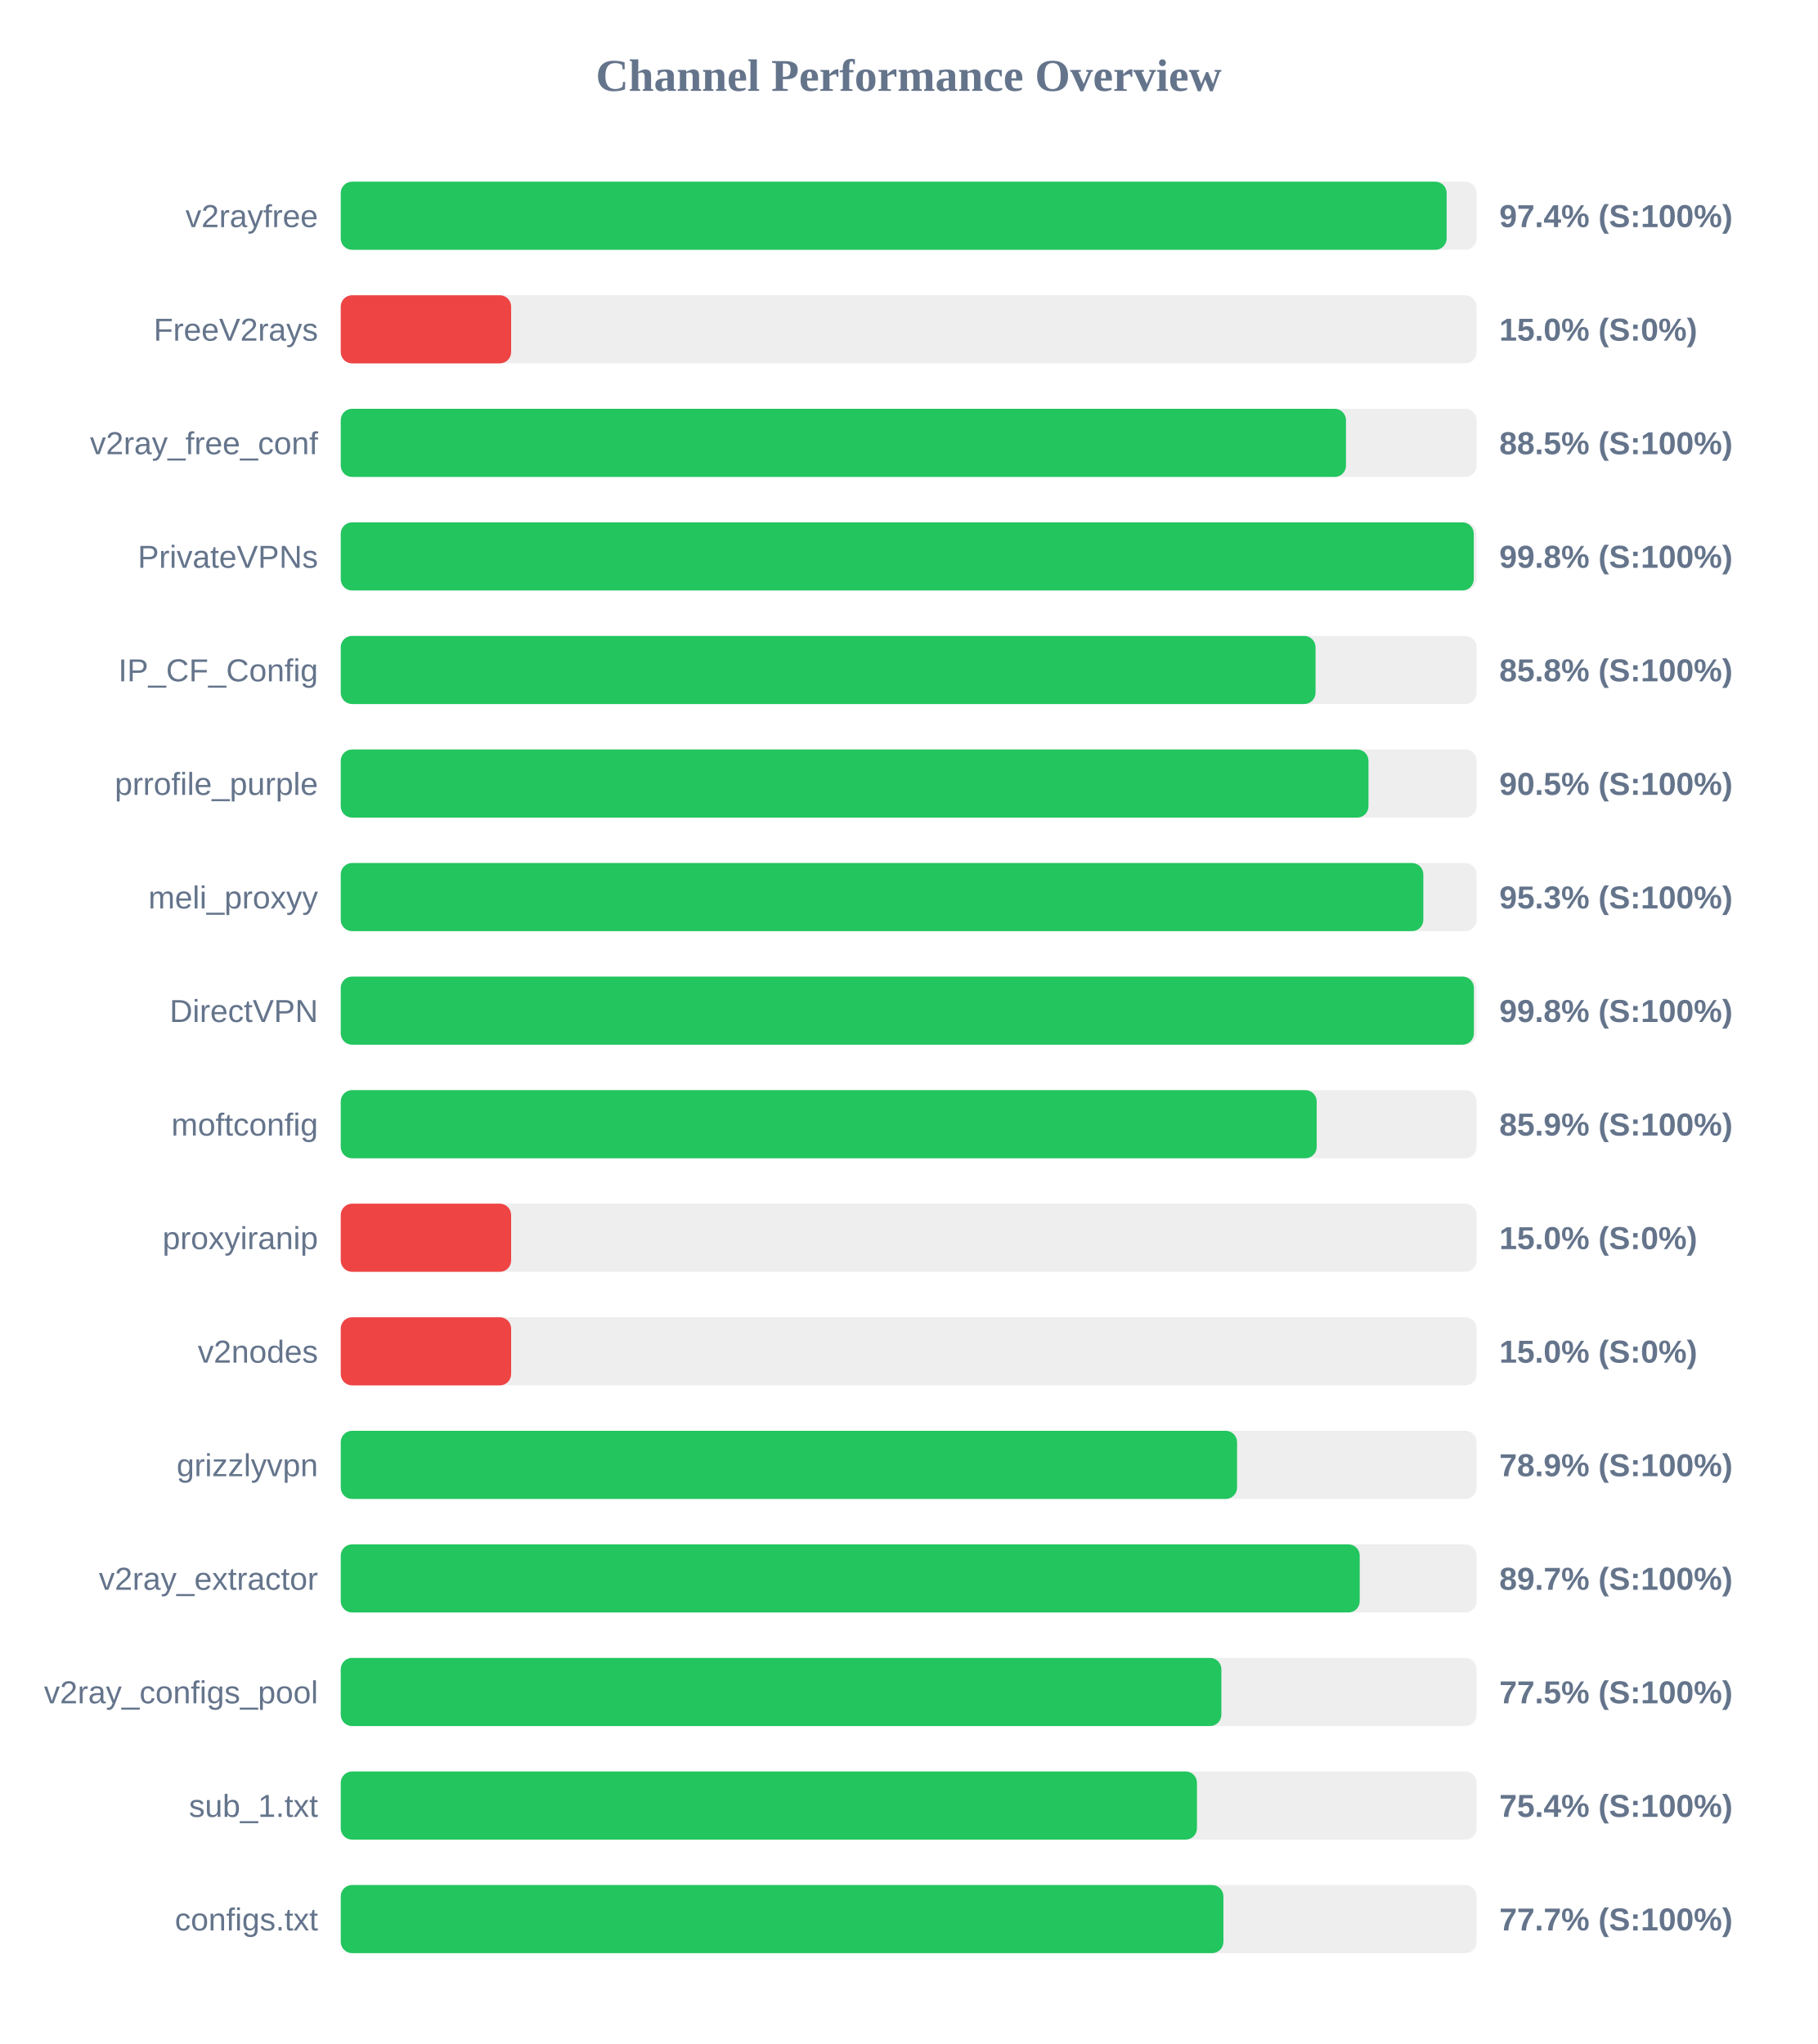
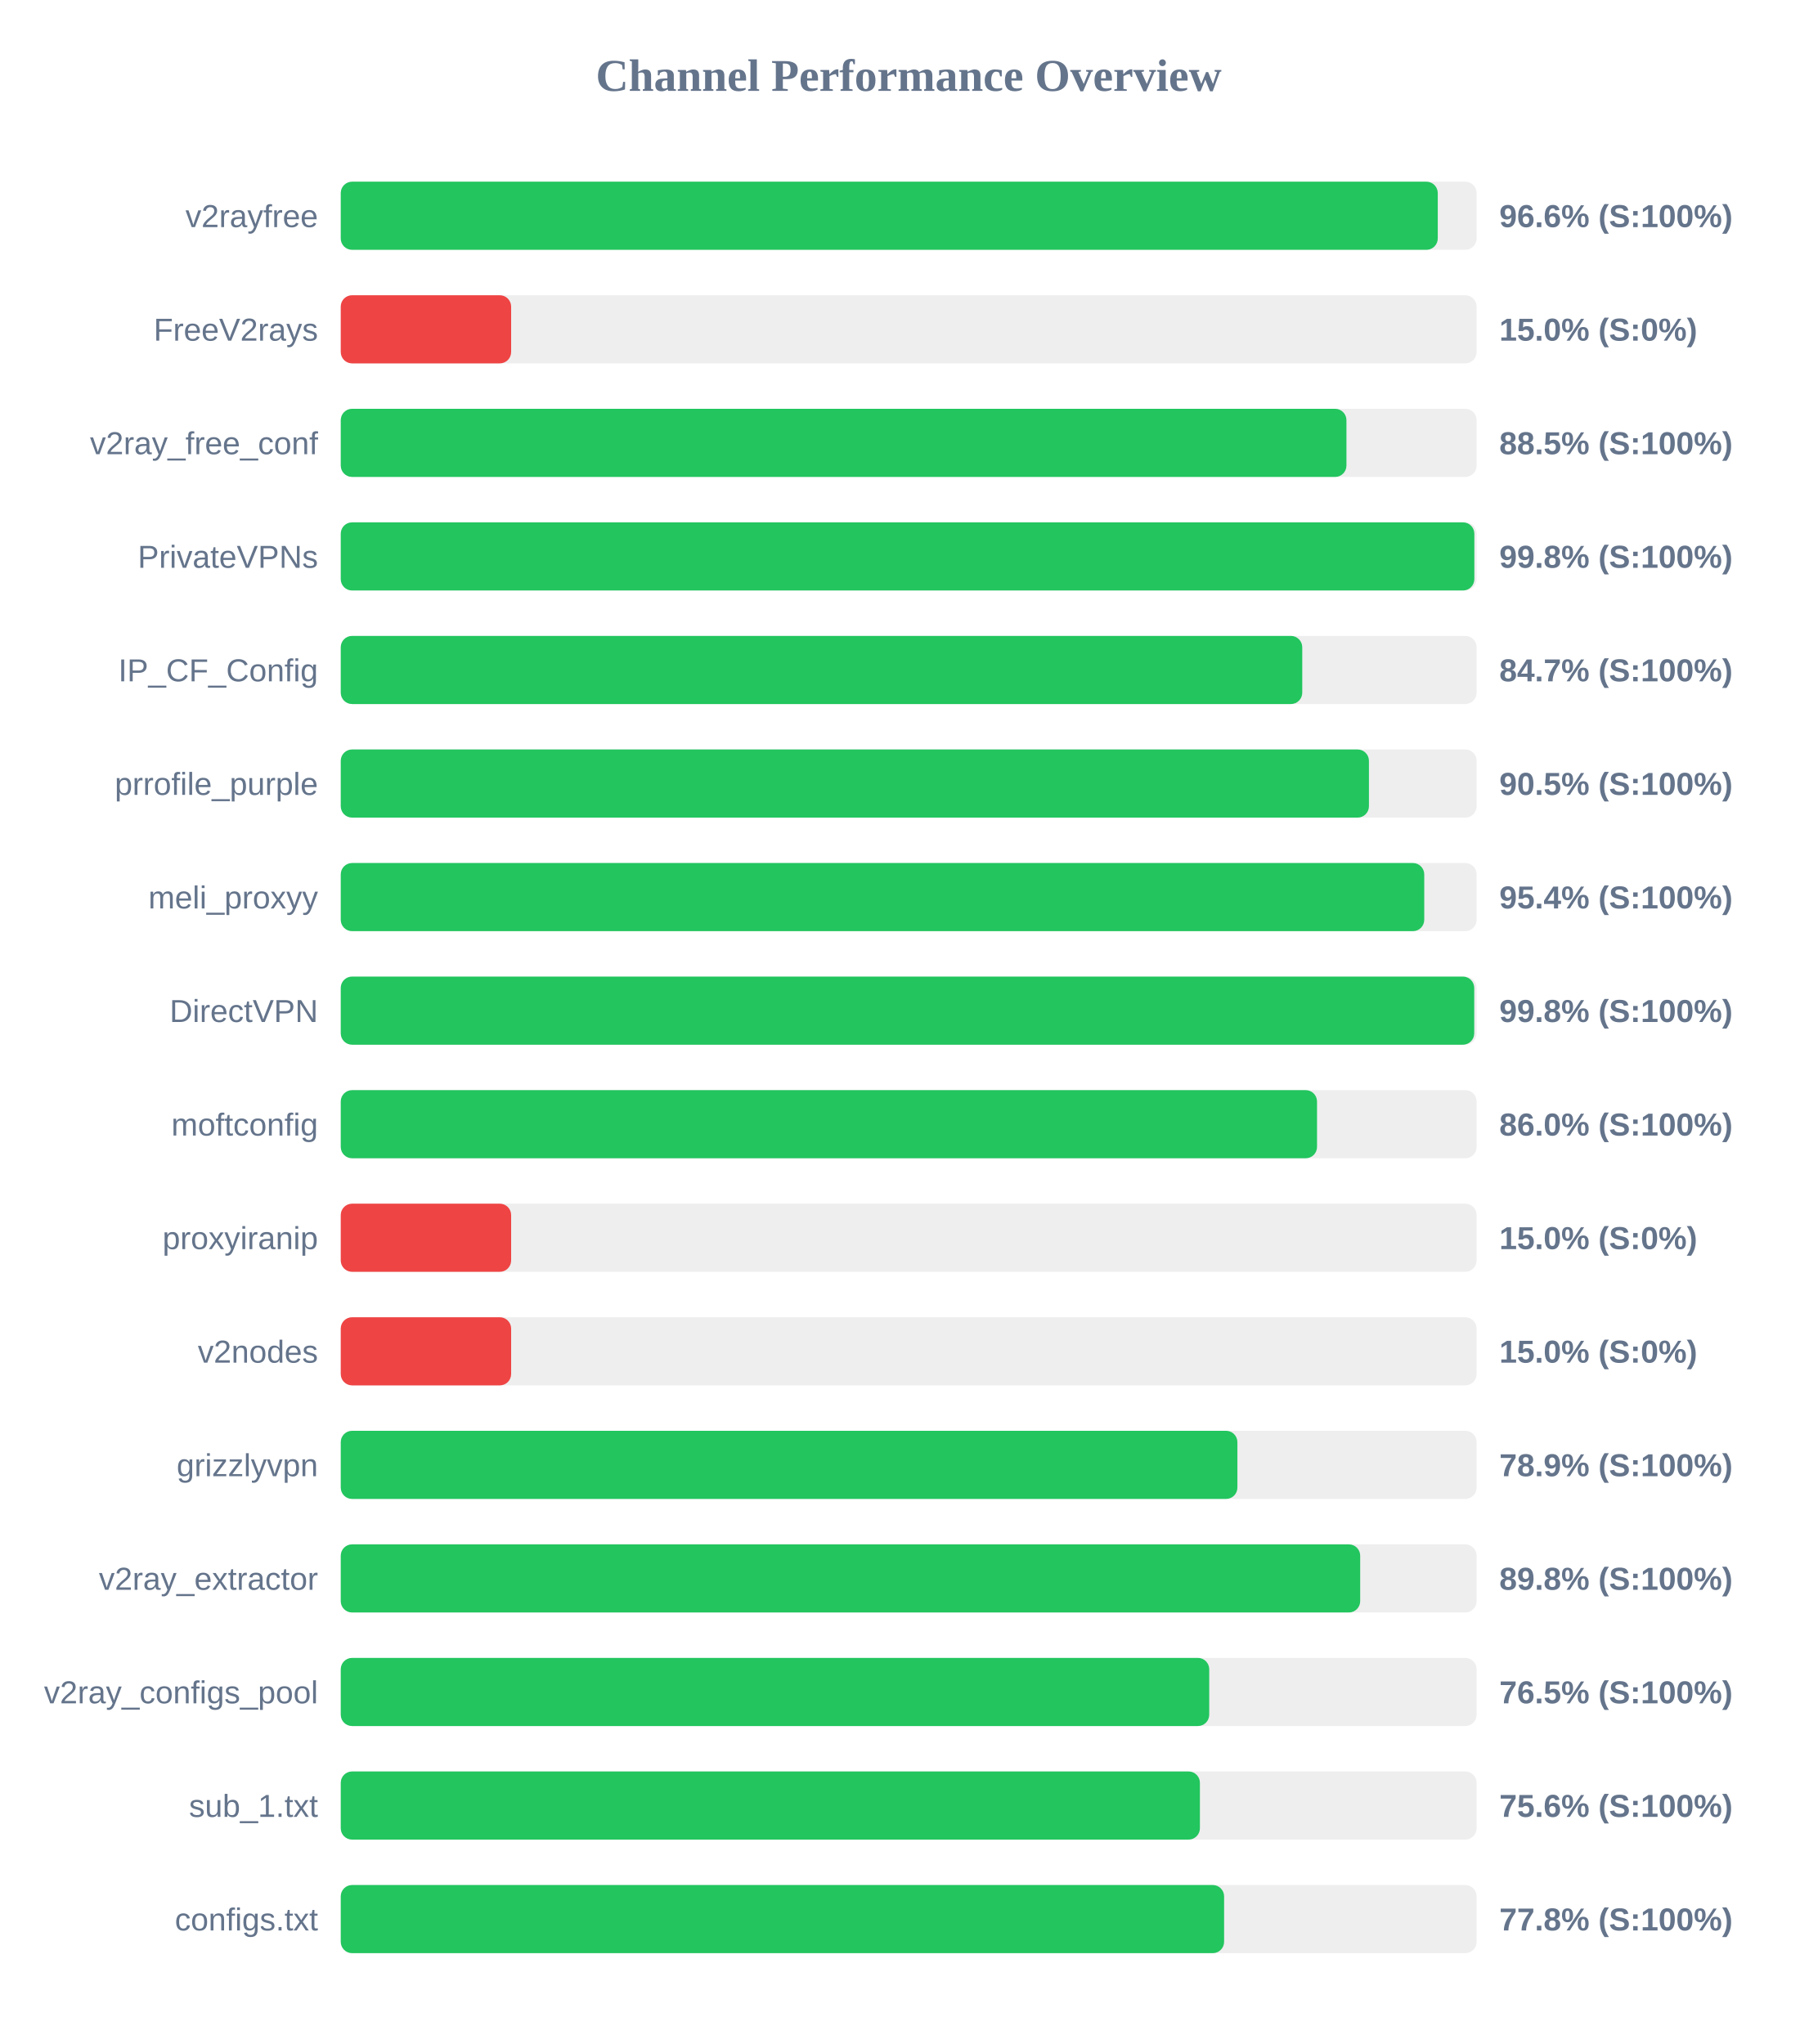
<svg xmlns="http://www.w3.org/2000/svg" width="800" height="900" version="1.1">
  <style>
        .row { font: 14px Arial; fill: #64748b; }
        .score { font: bold 14px Arial; fill: #64748b; }
    </style>
  <text x="400" y="40" text-anchor="middle" font-size="20px" font-weight="bold" fill="#64748b">Channel Performance Overview</text>
  <rect x="150" y="80" width="500" height="30" fill="#eee" rx="5" />
-   <rect x="150" y="80" width="486.8" height="30" fill="#22c55e" rx="5" />
+   <rect x="150" y="80" width="482.9" height="30" fill="#22c55e" rx="5" />
  <text x="140" y="100" text-anchor="end" class="row">v2rayfree</text>
-   <text x="660" y="100" text-anchor="start" class="score">97.4% (S:100%)</text>
+   <text x="660" y="100" text-anchor="start" class="score">96.6% (S:100%)</text>
  <rect x="150" y="130" width="500" height="30" fill="#eee" rx="5" />
  <rect x="150" y="130" width="75.0" height="30" fill="#ef4444" rx="5" />
  <text x="140" y="150" text-anchor="end" class="row">FreeV2rays</text>
  <text x="660" y="150" text-anchor="start" class="score">15.0% (S:0%)</text>
  <rect x="150" y="180" width="500" height="30" fill="#eee" rx="5" />
-   <rect x="150" y="180" width="442.5" height="30" fill="#22c55e" rx="5" />
+   <rect x="150" y="180" width="442.7" height="30" fill="#22c55e" rx="5" />
  <text x="140" y="200" text-anchor="end" class="row">v2ray_free_conf</text>
  <text x="660" y="200" text-anchor="start" class="score">88.5% (S:100%)</text>
  <rect x="150" y="230" width="500" height="30" fill="#eee" rx="5" />
-   <rect x="150" y="230" width="498.75" height="30" fill="#22c55e" rx="5" />
+   <rect x="150" y="230" width="499.0" height="30" fill="#22c55e" rx="5" />
  <text x="140" y="250" text-anchor="end" class="row">PrivateVPNs</text>
  <text x="660" y="250" text-anchor="start" class="score">99.8% (S:100%)</text>
  <rect x="150" y="280" width="500" height="30" fill="#eee" rx="5" />
-   <rect x="150" y="280" width="429.1" height="30" fill="#22c55e" rx="5" />
+   <rect x="150" y="280" width="423.25" height="30" fill="#22c55e" rx="5" />
  <text x="140" y="300" text-anchor="end" class="row">IP_CF_Config</text>
-   <text x="660" y="300" text-anchor="start" class="score">85.8% (S:100%)</text>
+   <text x="660" y="300" text-anchor="start" class="score">84.7% (S:100%)</text>
  <rect x="150" y="330" width="500" height="30" fill="#eee" rx="5" />
-   <rect x="150" y="330" width="452.4" height="30" fill="#22c55e" rx="5" />
+   <rect x="150" y="330" width="452.6" height="30" fill="#22c55e" rx="5" />
  <text x="140" y="350" text-anchor="end" class="row">prrofile_purple</text>
  <text x="660" y="350" text-anchor="start" class="score">90.5% (S:100%)</text>
  <rect x="150" y="380" width="500" height="30" fill="#eee" rx="5" />
-   <rect x="150" y="380" width="476.55" height="30" fill="#22c55e" rx="5" />
+   <rect x="150" y="380" width="476.95" height="30" fill="#22c55e" rx="5" />
  <text x="140" y="400" text-anchor="end" class="row">meli_proxyy</text>
-   <text x="660" y="400" text-anchor="start" class="score">95.3% (S:100%)</text>
+   <text x="660" y="400" text-anchor="start" class="score">95.4% (S:100%)</text>
  <rect x="150" y="430" width="500" height="30" fill="#eee" rx="5" />
-   <rect x="150" y="430" width="498.8" height="30" fill="#22c55e" rx="5" />
+   <rect x="150" y="430" width="498.95" height="30" fill="#22c55e" rx="5" />
  <text x="140" y="450" text-anchor="end" class="row">DirectVPN</text>
  <text x="660" y="450" text-anchor="start" class="score">99.8% (S:100%)</text>
  <rect x="150" y="480" width="500" height="30" fill="#eee" rx="5" />
-   <rect x="150" y="480" width="429.6" height="30" fill="#22c55e" rx="5" />
+   <rect x="150" y="480" width="429.75" height="30" fill="#22c55e" rx="5" />
  <text x="140" y="500" text-anchor="end" class="row">moftconfig</text>
-   <text x="660" y="500" text-anchor="start" class="score">85.9% (S:100%)</text>
+   <text x="660" y="500" text-anchor="start" class="score">86.0% (S:100%)</text>
  <rect x="150" y="530" width="500" height="30" fill="#eee" rx="5" />
  <rect x="150" y="530" width="75.0" height="30" fill="#ef4444" rx="5" />
  <text x="140" y="550" text-anchor="end" class="row">proxyiranip</text>
  <text x="660" y="550" text-anchor="start" class="score">15.0% (S:0%)</text>
  <rect x="150" y="580" width="500" height="30" fill="#eee" rx="5" />
  <rect x="150" y="580" width="75.0" height="30" fill="#ef4444" rx="5" />
  <text x="140" y="600" text-anchor="end" class="row">v2nodes</text>
  <text x="660" y="600" text-anchor="start" class="score">15.0% (S:0%)</text>
  <rect x="150" y="630" width="500" height="30" fill="#eee" rx="5" />
-   <rect x="150" y="630" width="394.55" height="30" fill="#22c55e" rx="5" />
+   <rect x="150" y="630" width="394.7" height="30" fill="#22c55e" rx="5" />
  <text x="140" y="650" text-anchor="end" class="row">grizzlyvpn</text>
  <text x="660" y="650" text-anchor="start" class="score">78.9% (S:100%)</text>
  <rect x="150" y="680" width="500" height="30" fill="#eee" rx="5" />
-   <rect x="150" y="680" width="448.55" height="30" fill="#22c55e" rx="5" />
+   <rect x="150" y="680" width="448.75" height="30" fill="#22c55e" rx="5" />
  <text x="140" y="700" text-anchor="end" class="row">v2ray_extractor</text>
-   <text x="660" y="700" text-anchor="start" class="score">89.7% (S:100%)</text>
+   <text x="660" y="700" text-anchor="start" class="score">89.8% (S:100%)</text>
  <rect x="150" y="730" width="500" height="30" fill="#eee" rx="5" />
-   <rect x="150" y="730" width="387.65" height="30" fill="#22c55e" rx="5" />
+   <rect x="150" y="730" width="382.3" height="30" fill="#22c55e" rx="5" />
  <text x="140" y="750" text-anchor="end" class="row">v2ray_configs_pool</text>
-   <text x="660" y="750" text-anchor="start" class="score">77.5% (S:100%)</text>
+   <text x="660" y="750" text-anchor="start" class="score">76.5% (S:100%)</text>
  <rect x="150" y="780" width="500" height="30" fill="#eee" rx="5" />
-   <rect x="150" y="780" width="376.9" height="30" fill="#22c55e" rx="5" />
+   <rect x="150" y="780" width="378.2" height="30" fill="#22c55e" rx="5" />
  <text x="140" y="800" text-anchor="end" class="row">sub_1.txt</text>
-   <text x="660" y="800" text-anchor="start" class="score">75.4% (S:100%)</text>
+   <text x="660" y="800" text-anchor="start" class="score">75.6% (S:100%)</text>
  <rect x="150" y="830" width="500" height="30" fill="#eee" rx="5" />
-   <rect x="150" y="830" width="388.55" height="30" fill="#22c55e" rx="5" />
+   <rect x="150" y="830" width="388.85" height="30" fill="#22c55e" rx="5" />
  <text x="140" y="850" text-anchor="end" class="row">configs.txt</text>
-   <text x="660" y="850" text-anchor="start" class="score">77.7% (S:100%)</text>
+   <text x="660" y="850" text-anchor="start" class="score">77.8% (S:100%)</text>
</svg>
